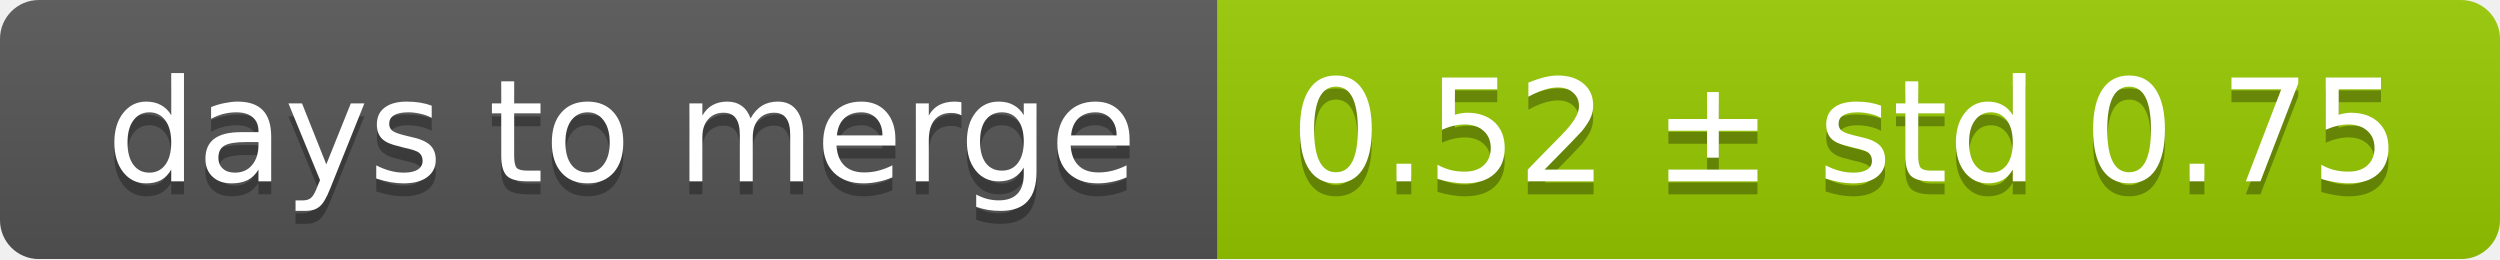
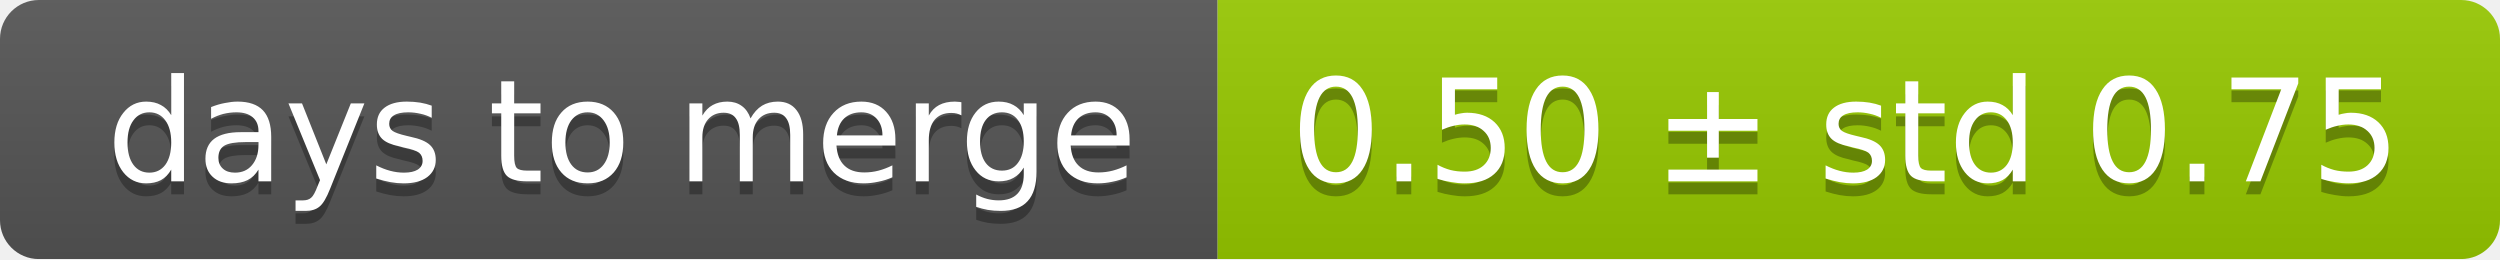
<svg xmlns="http://www.w3.org/2000/svg" width="193" height="20">
  <linearGradient id="smooth" x2="0" y2="100%">
    <stop offset="0" stop-color="#bbb" stop-opacity=".1" />
    <stop offset="1" stop-opacity=".1" />
  </linearGradient>
  <mask id="round">
    <rect width="193" height="20" rx="3" fill="#fff" />
  </mask>
  <g mask="url(#round)">
    <rect width="94" height="20" fill="#555" />
    <rect x="94" width="99" height="20" fill="#97ca00" />
    <rect width="193" height="20" fill="url(#smooth)" />
  </g>
  <g fill="#fff" text-anchor="middle" font-family="DejaVu Sans,Verdana,Geneva,sans-serif" font-size="11">
    <text x="48" y="15" fill="#010101" fill-opacity=".3">days to merge</text>
    <text x="48" y="14">days to merge</text>
-     <text x="142.5" y="15" fill="#010101" fill-opacity=".3">0.52 ± std 0.75</text>
-     <text x="142.5" y="14">0.52 ± std 0.75</text>
+     <text x="142.5" y="15" fill="#010101" fill-opacity=".3">0.50 ± std 0.75</text>
+     <text x="142.5" y="14">0.50 ± std 0.75</text>
  </g>
</svg>
